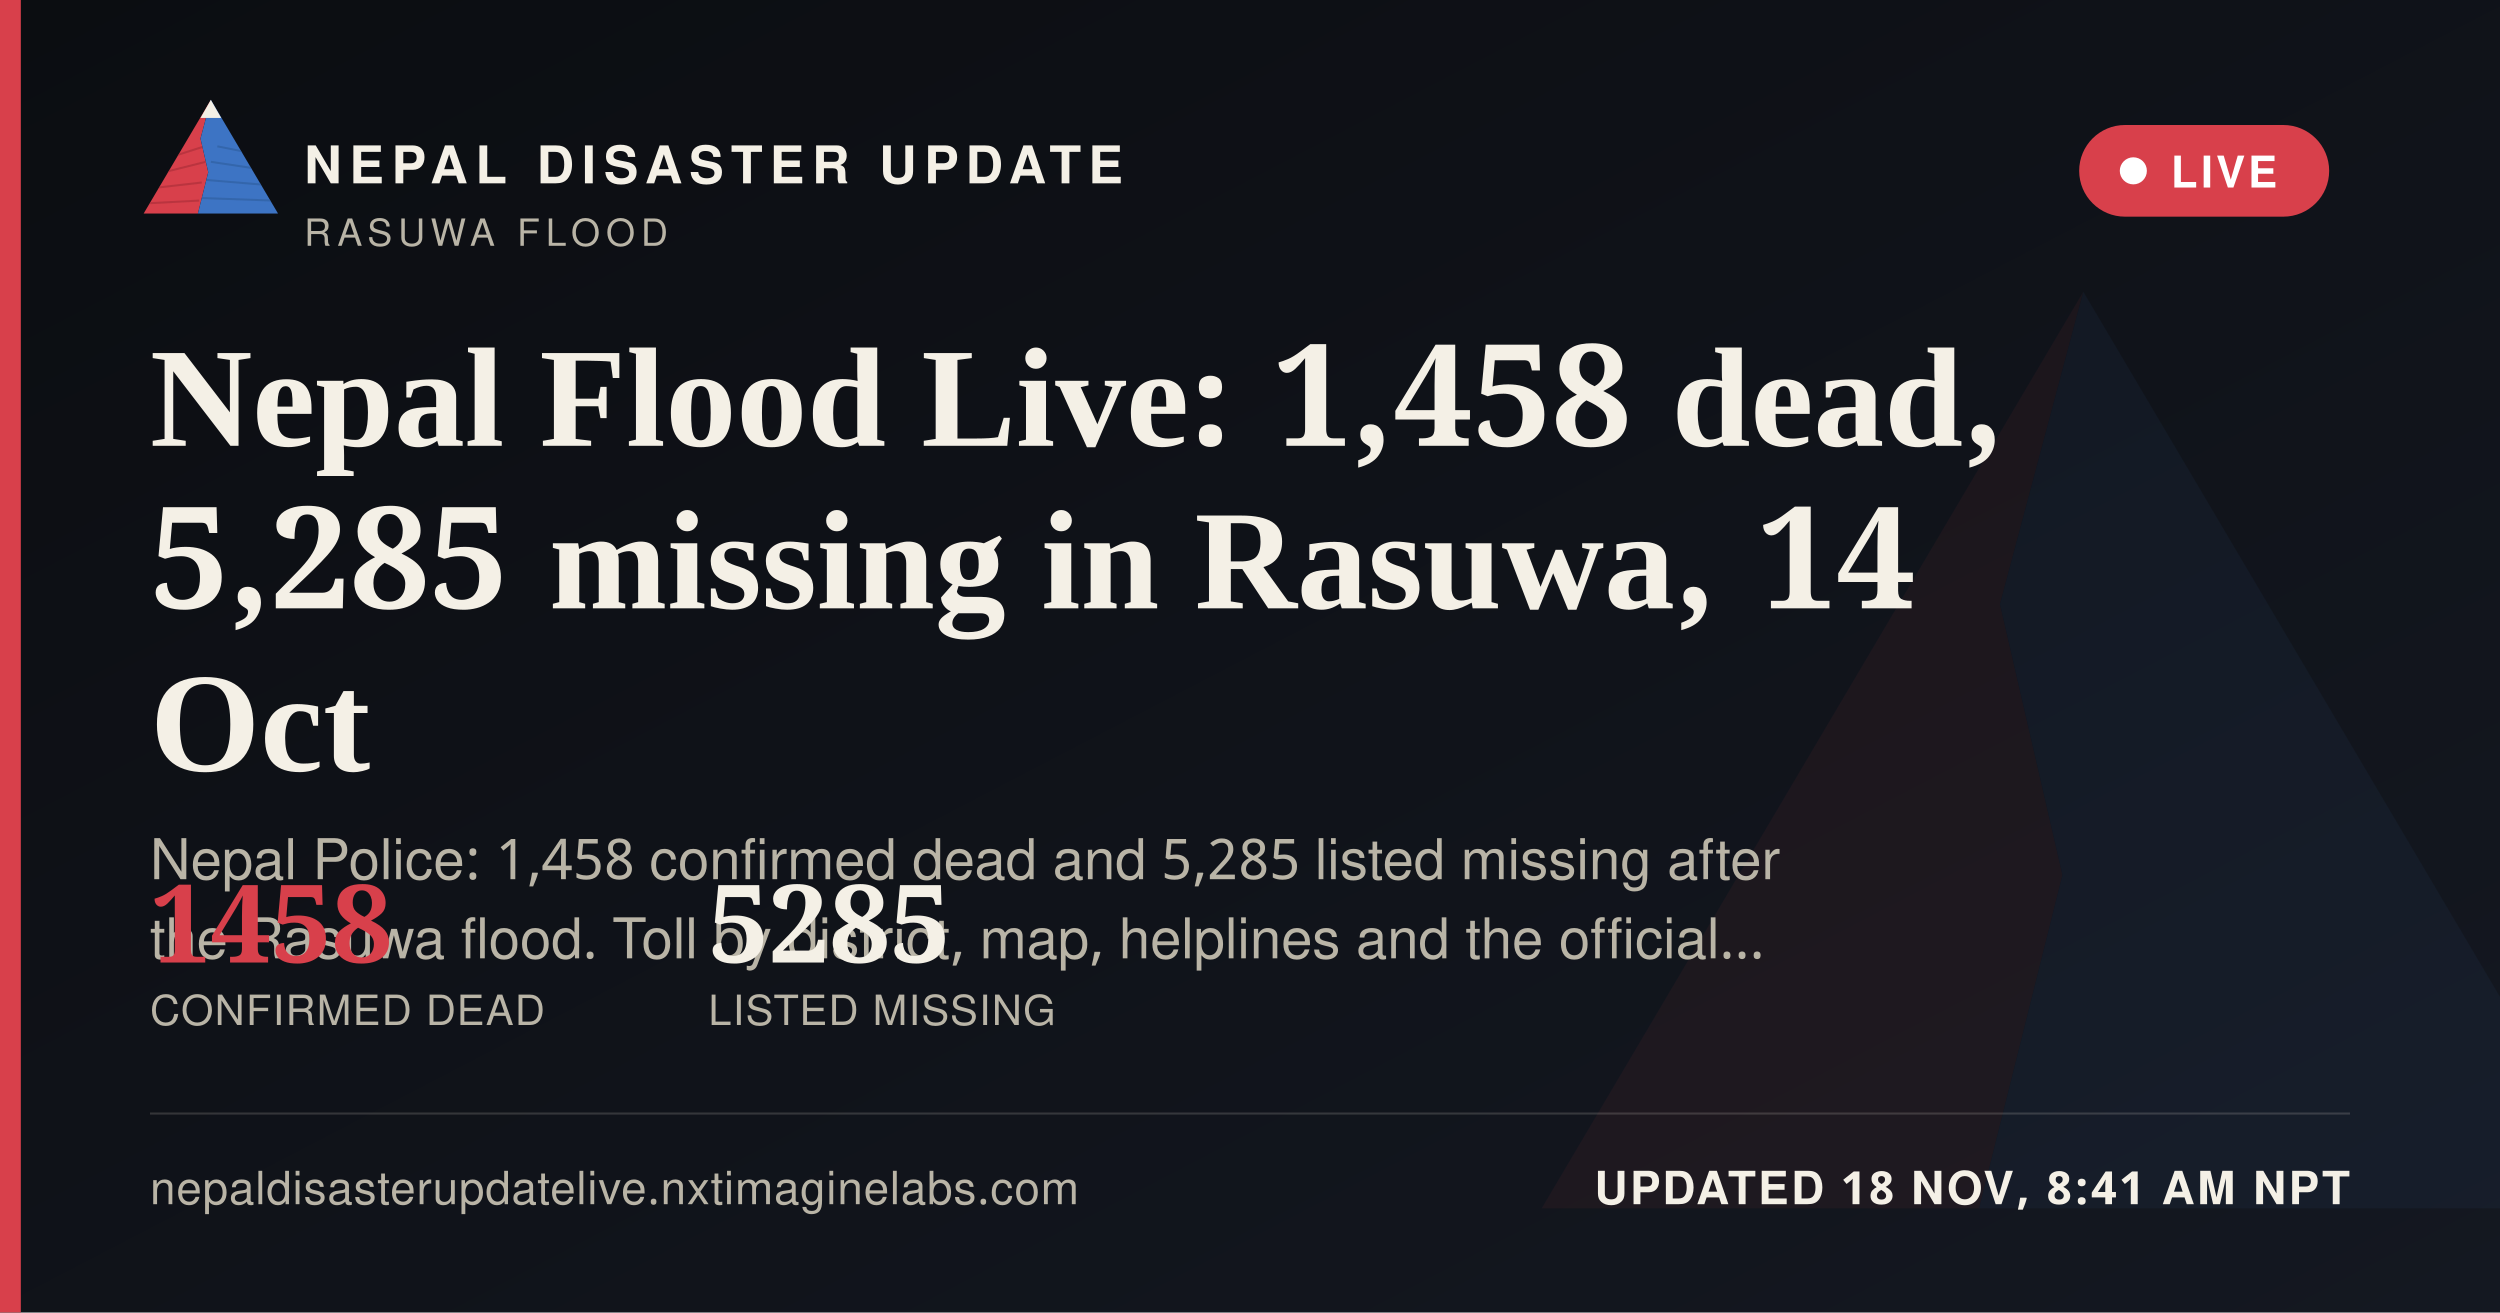
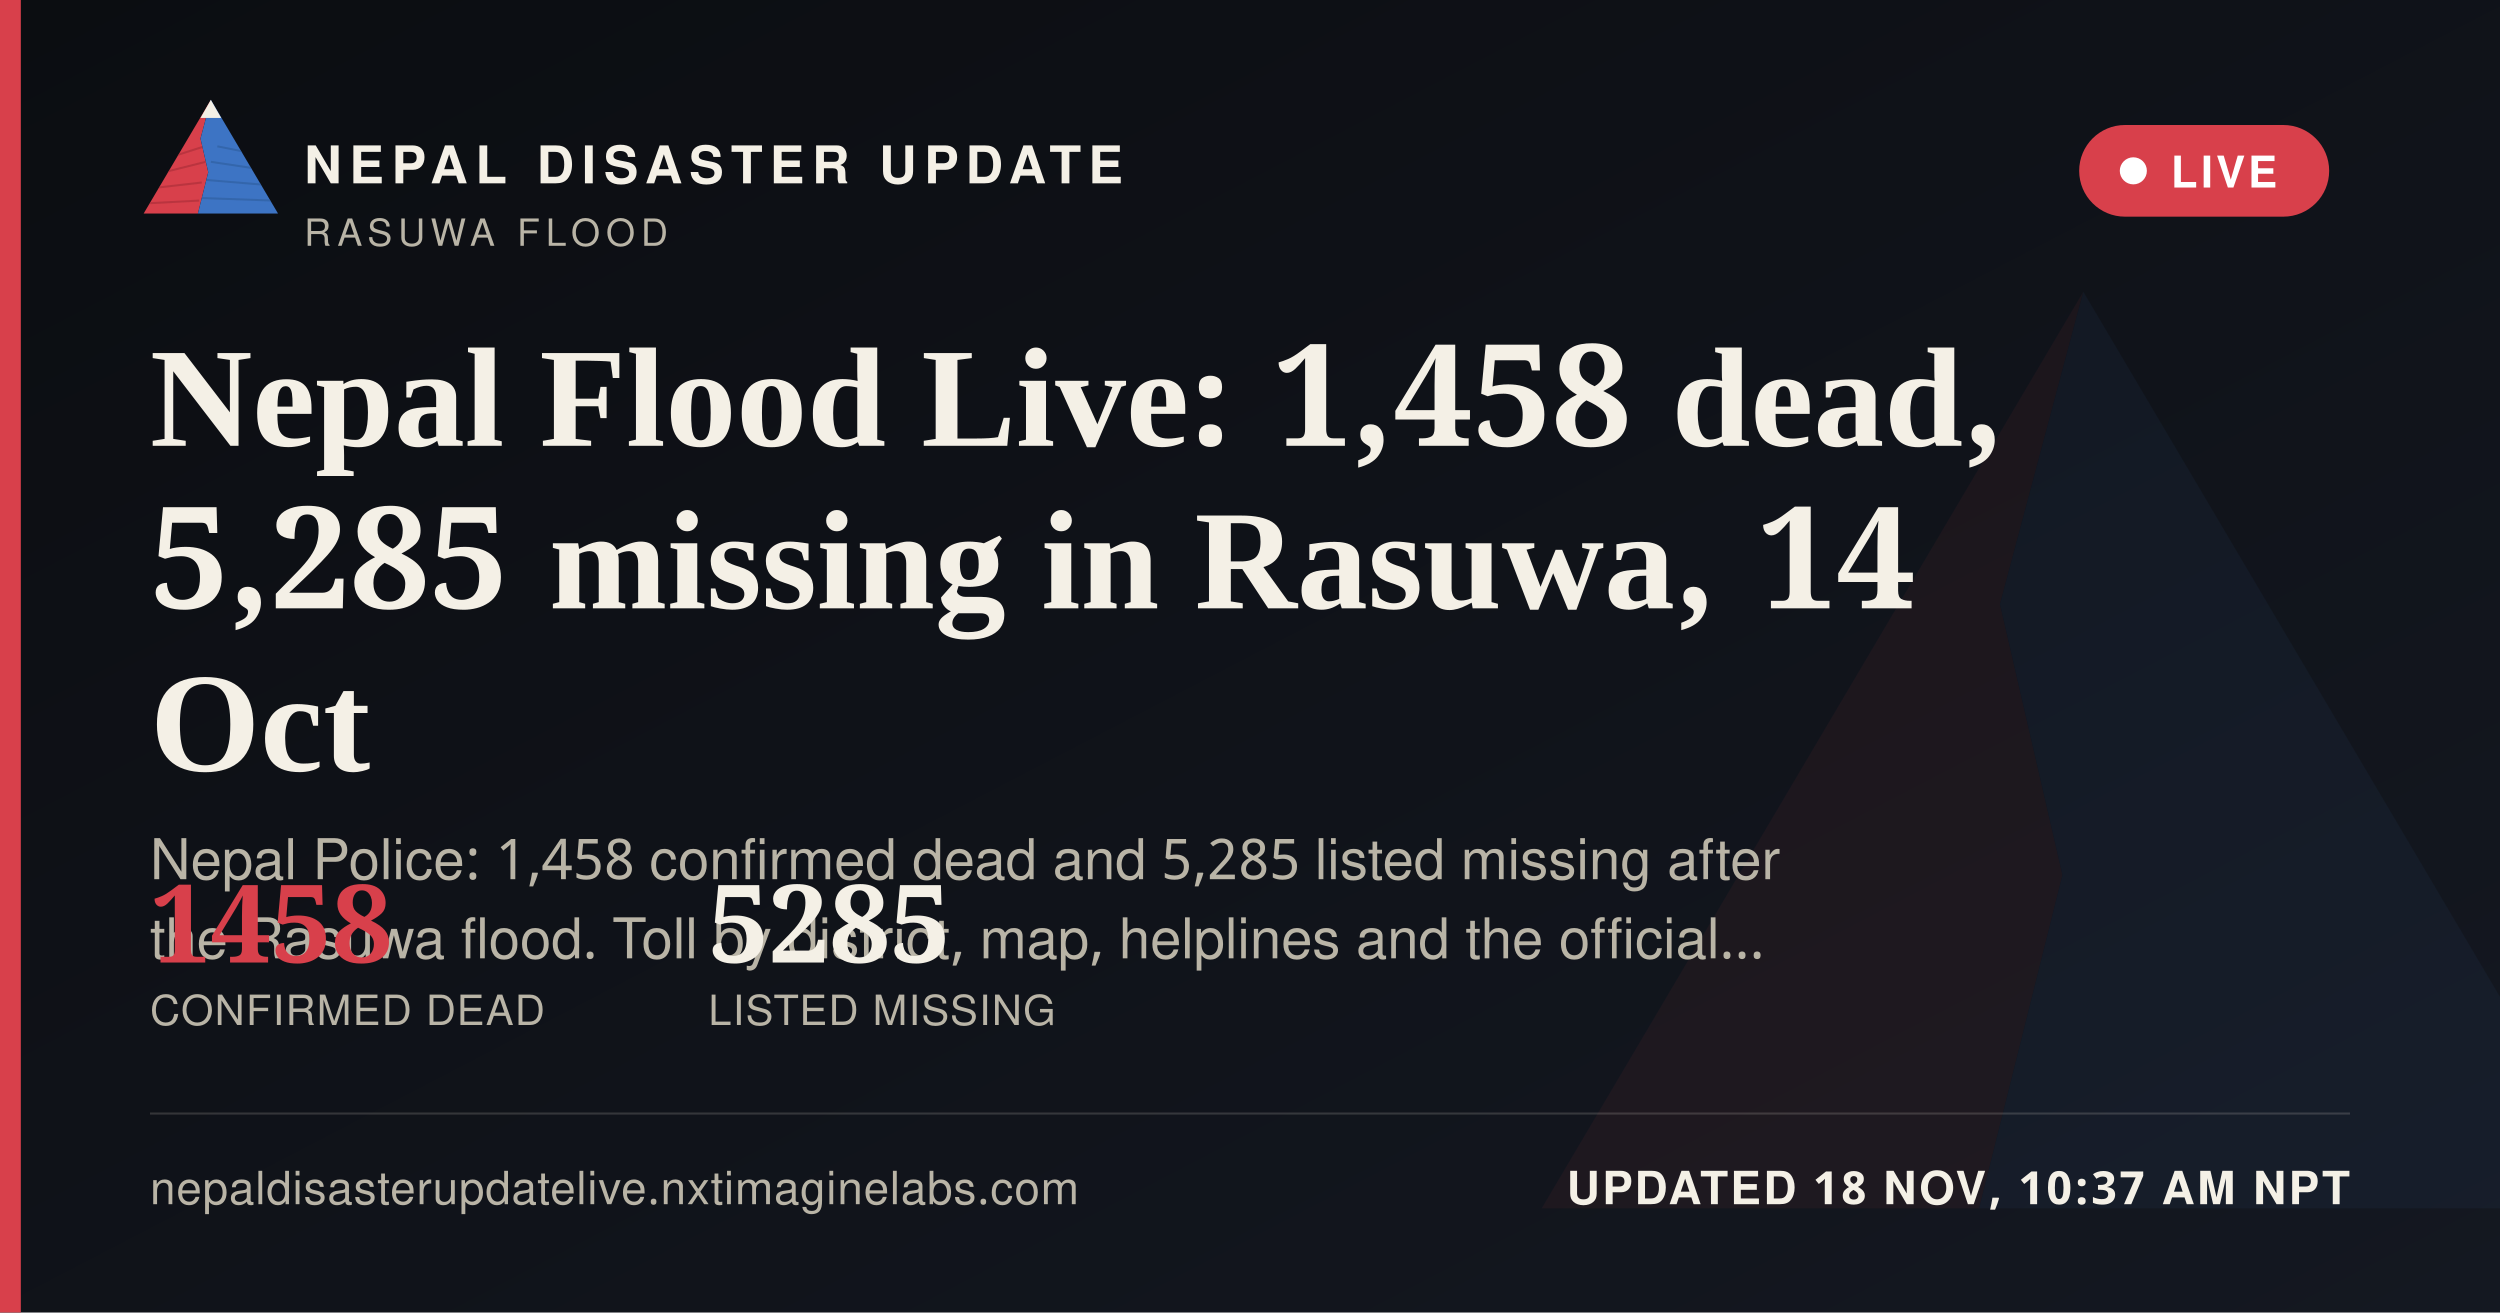
<svg xmlns="http://www.w3.org/2000/svg" width="1200" height="630" viewBox="0 0 1200 630">
  <defs>
    <linearGradient id="ogbg" x1="0" y1="0" x2="1" y2="1">
      <stop offset="0" stop-color="#0B0D11" />
      <stop offset="1" stop-color="#141821" />
    </linearGradient>
  </defs>
  <rect width="1200" height="630" fill="url(#ogbg)" />
  <g transform="translate(700,60) scale(5)" opacity="0.06">
    <polygon points="60,16 52,46 58,72 50,104 8,104" fill="#D8404B" />
    <polygon points="60,16 112,104 50,104 58,72 52,46" fill="#3D74C4" />
  </g>
  <rect x="0" y="0" width="10" height="630" fill="#D8404B" />
  <g transform="translate(64,38) scale(0.62)">
    <g>
      <defs>
        <clipPath id="ogLc">
          <polygon points="60,16 52,46 58,72 50,104 8,104" />
        </clipPath>
        <clipPath id="ogRc">
          <polygon points="60,16 112,104 50,104 58,72 52,46" />
        </clipPath>
      </defs>
      <polygon points="60,16 52,46 58,72 50,104 8,104" fill="#D8404B" />
      <g clip-path="url(#ogLc)" stroke="#A32A34" stroke-width="1.6" fill="none" opacity="0.55">
        <path d="M30,60 L55,52" />
        <path d="M24,72 L56,64" />
        <path d="M18,84 L53,80" />
        <path d="M13,96 L51,94" />
      </g>
      <polygon points="60,16 112,104 50,104 58,72 52,46" fill="#3D74C4" />
      <g clip-path="url(#ogRc)" stroke="#2A5793" stroke-width="1.6" fill="none" opacity="0.5">
        <path d="M65,52 L95,58" />
        <path d="M60,64 L100,70" />
        <path d="M56,78 L104,82" />
        <path d="M52,92 L108,94" />
      </g>
      <polygon points="60,16 52,30 68,30" fill="#F4F0E6" />
    </g>
  </g>
  <text x="146" y="88" font-family="'Public Sans', 'Noto Sans Devanagari', 'Helvetica Neue', Helvetica, Arial, sans-serif" font-size="25" font-weight="800" letter-spacing="3.6" fill="#F4F0E6">NEPAL DISASTER UPDATE</text>
  <text x="146" y="118" font-family="'Public Sans', 'Noto Sans Devanagari', 'Helvetica Neue', Helvetica, Arial, sans-serif" font-size="18" letter-spacing="2.8" fill="#B9B4A6">RASUWA FLOOD</text>
  <g>
    <rect x="998" y="60" width="120" height="44" rx="22" fill="#D8404B" stroke="none" />
    <circle cx="1024" cy="82" r="6.5" fill="#FFFFFF" />
    <text x="1042" y="90" font-family="'Public Sans', 'Noto Sans Devanagari', 'Helvetica Neue', Helvetica, Arial, sans-serif" font-size="21" font-weight="700" letter-spacing="1.6" fill="#FFFFFF">LIVE</text>
  </g>
  <text x="72" y="214" font-family="Newsreader, 'Noto Serif Devanagari', Georgia, 'Times New Roman', serif" font-size="68" font-weight="600" fill="#F4F0E6">Nepal Flood Live: 1,458 dead,</text>
  <text x="72" y="292" font-family="Newsreader, 'Noto Serif Devanagari', Georgia, 'Times New Roman', serif" font-size="68" font-weight="600" fill="#F4F0E6">5,285 missing in Rasuwa, 14</text>
  <text x="72" y="370" font-family="Newsreader, 'Noto Serif Devanagari', Georgia, 'Times New Roman', serif" font-size="68" font-weight="600" fill="#F4F0E6">Oct</text>
  <text x="72" y="422" font-family="'Public Sans', 'Noto Sans Devanagari', 'Helvetica Neue', Helvetica, Arial, sans-serif" font-size="27" fill="#B9B4A6">Nepal Police: 1,458 confirmed dead and 5,285 listed missing after</text>
  <text x="72" y="460" font-family="'Public Sans', 'Noto Sans Devanagari', 'Helvetica Neue', Helvetica, Arial, sans-serif" font-size="27" fill="#B9B4A6">the Rasuwa flood. Toll by district, map, helplines and the official…</text>
  <g transform="translate(72,462)">
    <text x="0" y="0" font-family="Newsreader, 'Noto Serif Devanagari', Georgia, 'Times New Roman', serif" font-size="52" font-weight="600" fill="#D8404B">1458</text>
    <text x="0" y="30" font-family="'Public Sans', 'Noto Sans Devanagari', 'Helvetica Neue', Helvetica, Arial, sans-serif" font-size="20" letter-spacing="0.6" fill="#B9B4A6">CONFIRMED DEAD</text>
    <text x="268" y="0" font-family="Newsreader, 'Noto Serif Devanagari', Georgia, 'Times New Roman', serif" font-size="52" font-weight="600" fill="#F4F0E6">5285</text>
    <text x="268" y="30" font-family="'Public Sans', 'Noto Sans Devanagari', 'Helvetica Neue', Helvetica, Arial, sans-serif" font-size="20" letter-spacing="0.6" fill="#B9B4A6">LISTED MISSING</text>
  </g>
  <rect x="72" y="534" width="1056" height="1" fill="rgba(244,240,230,0.16)" />
  <text x="72" y="578" font-family="'Public Sans', 'Noto Sans Devanagari', 'Helvetica Neue', Helvetica, Arial, sans-serif" font-size="22" fill="#B9B4A6" letter-spacing="0.4">nepaldisasterupdatelive.nxtimaginelabs.com</text>
-   <text x="1128" y="578" text-anchor="end" font-family="'Public Sans', 'Noto Sans Devanagari', 'Helvetica Neue', Helvetica, Arial, sans-serif" font-size="22" font-weight="700" letter-spacing="1.2" fill="#F4F0E6">UPDATED 18 NOV, 8:41 AM NPT</text>
+   <text x="1128" y="578" text-anchor="end" font-family="'Public Sans', 'Noto Sans Devanagari', 'Helvetica Neue', Helvetica, Arial, sans-serif" font-size="22" font-weight="700" letter-spacing="1.2" fill="#F4F0E6">UPDATED 18 NOV, 10:37 AM NPT</text>
</svg>
